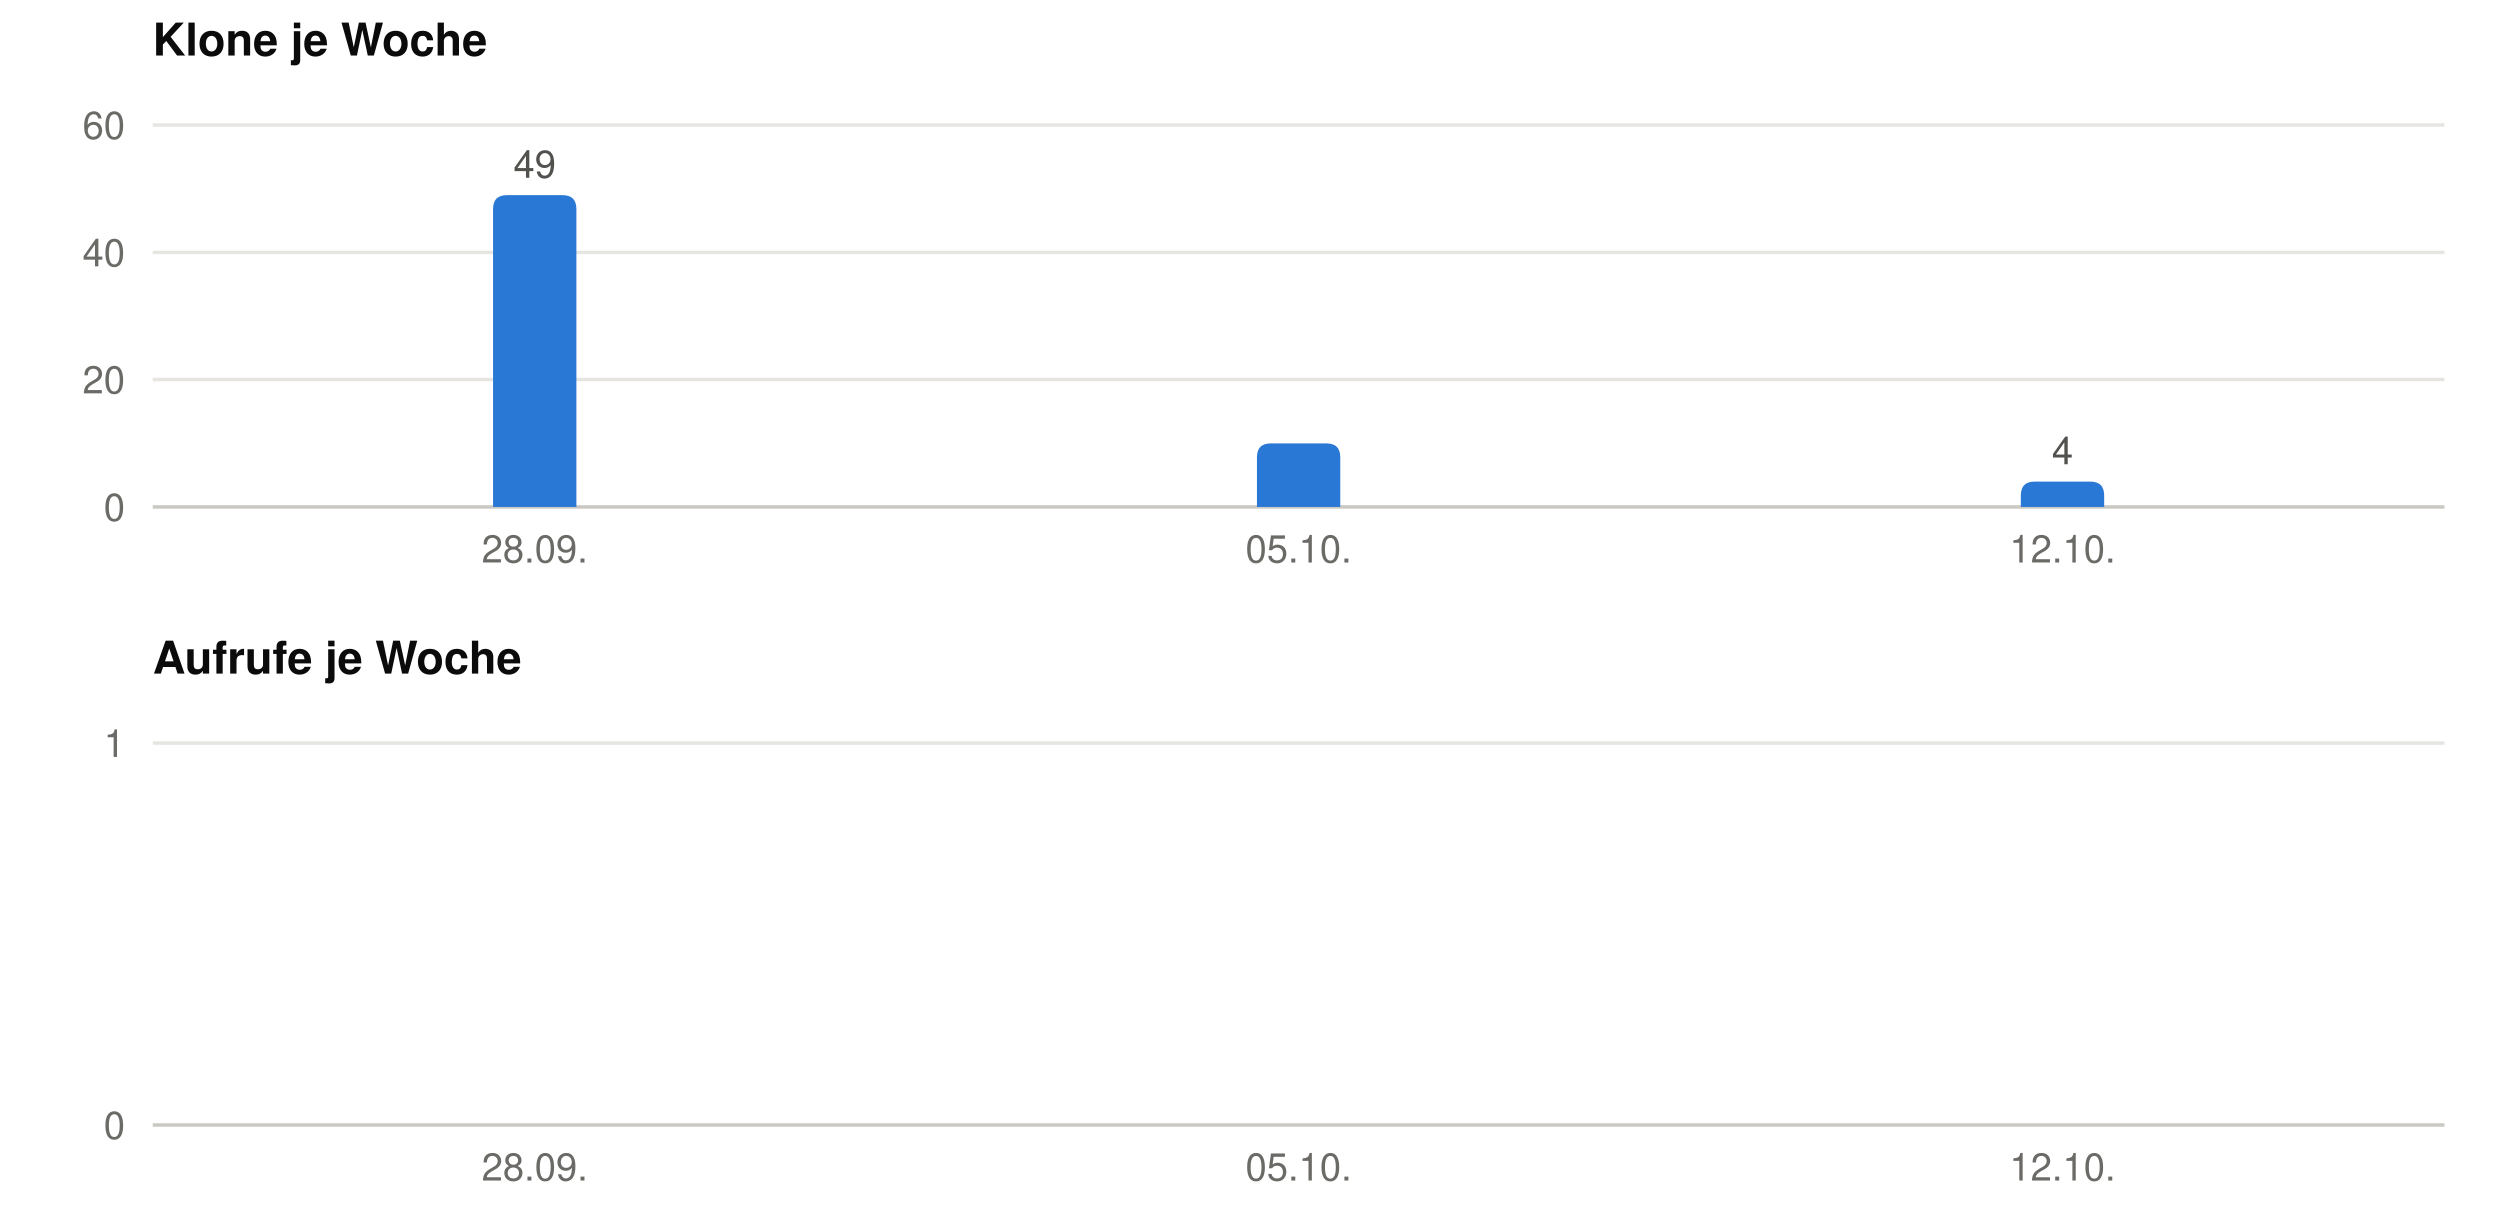
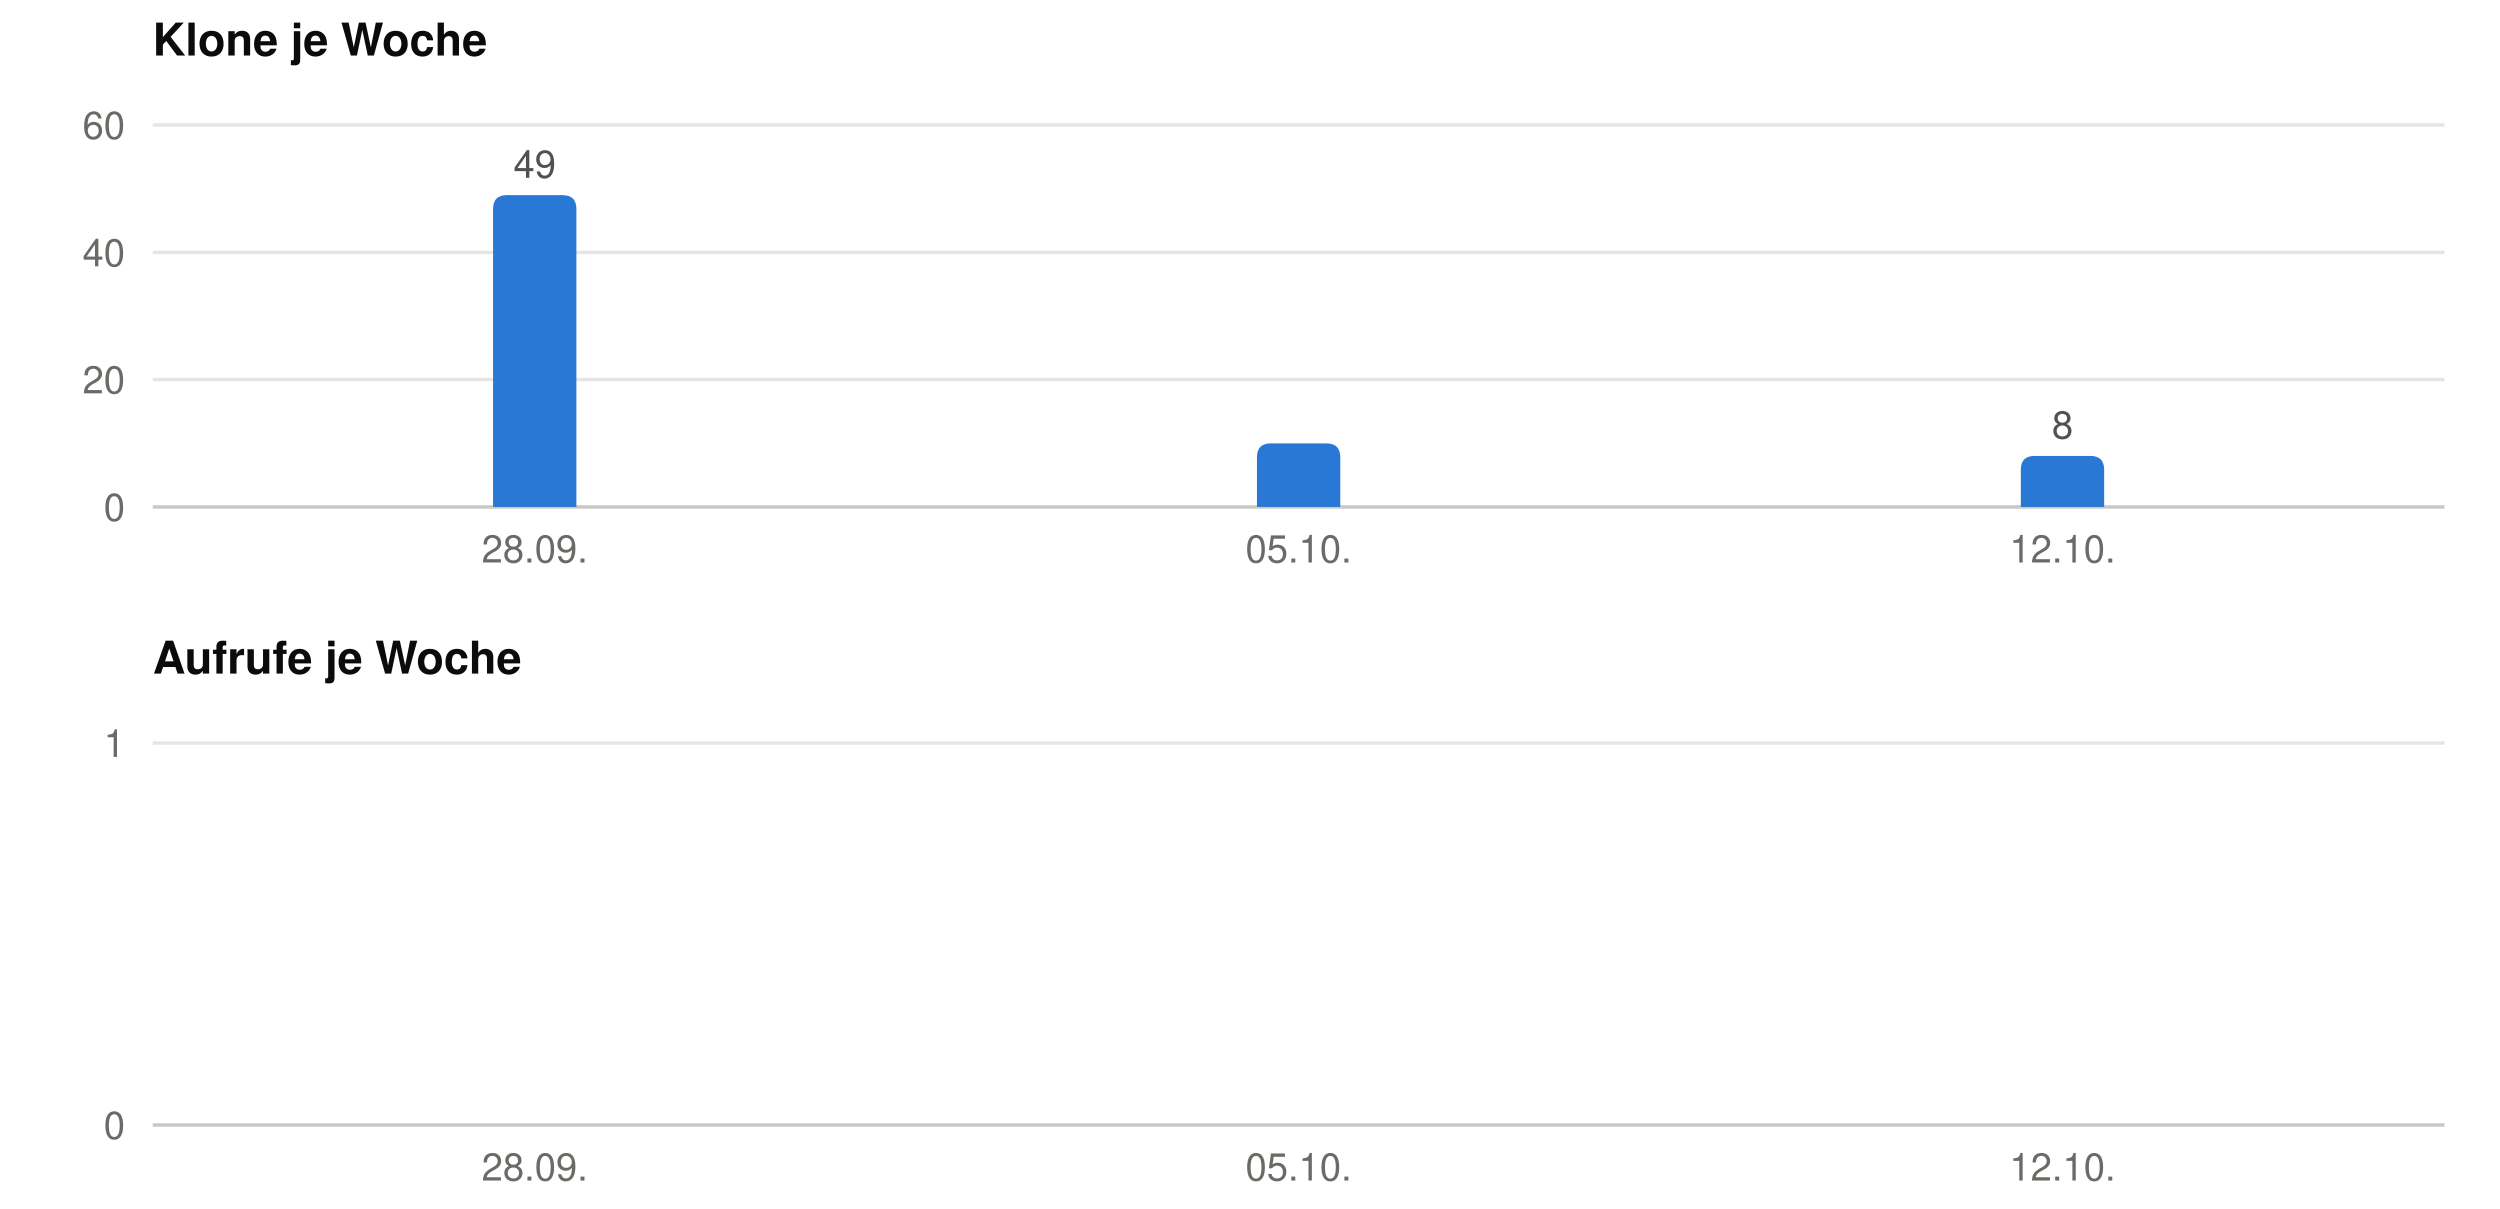
<svg xmlns="http://www.w3.org/2000/svg" width="720" height="348" viewBox="0 0 720 348" role="img" font-family="-apple-system, BlinkMacSystemFont, &quot;Segoe UI&quot;, Helvetica, Arial, sans-serif">
  <text x="44" y="16" font-size="13" font-weight="600" fill="#0b0b0b">Klone je Woche</text>
  <line x1="44" x2="704" y1="146.0" y2="146.0" stroke="#c9c8c3" stroke-width="1" />
  <text x="36" y="150.0" font-size="11" text-anchor="end" fill="#6b6a66">0</text>
  <line x1="44" x2="704" y1="109.3" y2="109.3" stroke="#e6e5e1" stroke-width="1" />
  <text x="36" y="113.3" font-size="11" text-anchor="end" fill="#6b6a66">20</text>
  <line x1="44" x2="704" y1="72.7" y2="72.7" stroke="#e6e5e1" stroke-width="1" />
  <text x="36" y="76.7" font-size="11" text-anchor="end" fill="#6b6a66">40</text>
  <line x1="44" x2="704" y1="36.0" y2="36.0" stroke="#e6e5e1" stroke-width="1" />
  <text x="36" y="40.0" font-size="11" text-anchor="end" fill="#6b6a66">60</text>
  <path fill="#2a78d6" d="M142.0,146 V60.2 Q142.0,56.2 146.0,56.2 H162.0 Q166.0,56.2 166.0,60.2 V146 Z" />
  <text x="154.0" y="51.2" font-size="11" text-anchor="middle" fill="#52514e">49</text>
  <text x="154.0" y="162" font-size="11" text-anchor="middle" fill="#6b6a66">28.09.</text>
  <path fill="#2a78d6" d="M362.0,146 V131.7 Q362.0,127.7 366.0,127.7 H382.0 Q386.0,127.7 386.0,131.7 V146 Z" />
  <text x="374.0" y="162" font-size="11" text-anchor="middle" fill="#6b6a66">05.10.</text>
-   <path fill="#2a78d6" d="M582.0,146 V142.7 Q582.0,138.7 586.0,138.7 H602.0 Q606.0,138.7 606.0,142.7 V146 Z" />
-   <text x="594.0" y="133.7" font-size="11" text-anchor="middle" fill="#52514e">4</text>
+   <path fill="#2a78d6" d="M582.0,146 V135.3 Q582.0,131.3 586.0,131.3 H602.0 Q606.0,131.3 606.0,135.3 V146 Z" />
+   <text x="594.0" y="126.3" font-size="11" text-anchor="middle" fill="#52514e">8</text>
  <text x="594.0" y="162" font-size="11" text-anchor="middle" fill="#6b6a66">12.10.</text>
  <text x="44" y="194" font-size="13" font-weight="600" fill="#0b0b0b">Aufrufe je Woche</text>
  <line x1="44" x2="704" y1="324.0" y2="324.0" stroke="#c9c8c3" stroke-width="1" />
  <text x="36" y="328.0" font-size="11" text-anchor="end" fill="#6b6a66">0</text>
  <line x1="44" x2="704" y1="214.0" y2="214.0" stroke="#e6e5e1" stroke-width="1" />
  <text x="36" y="218.0" font-size="11" text-anchor="end" fill="#6b6a66">1</text>
  <text x="154.0" y="340" font-size="11" text-anchor="middle" fill="#6b6a66">28.09.</text>
  <text x="374.0" y="340" font-size="11" text-anchor="middle" fill="#6b6a66">05.10.</text>
  <text x="594.0" y="340" font-size="11" text-anchor="middle" fill="#6b6a66">12.10.</text>
</svg>
